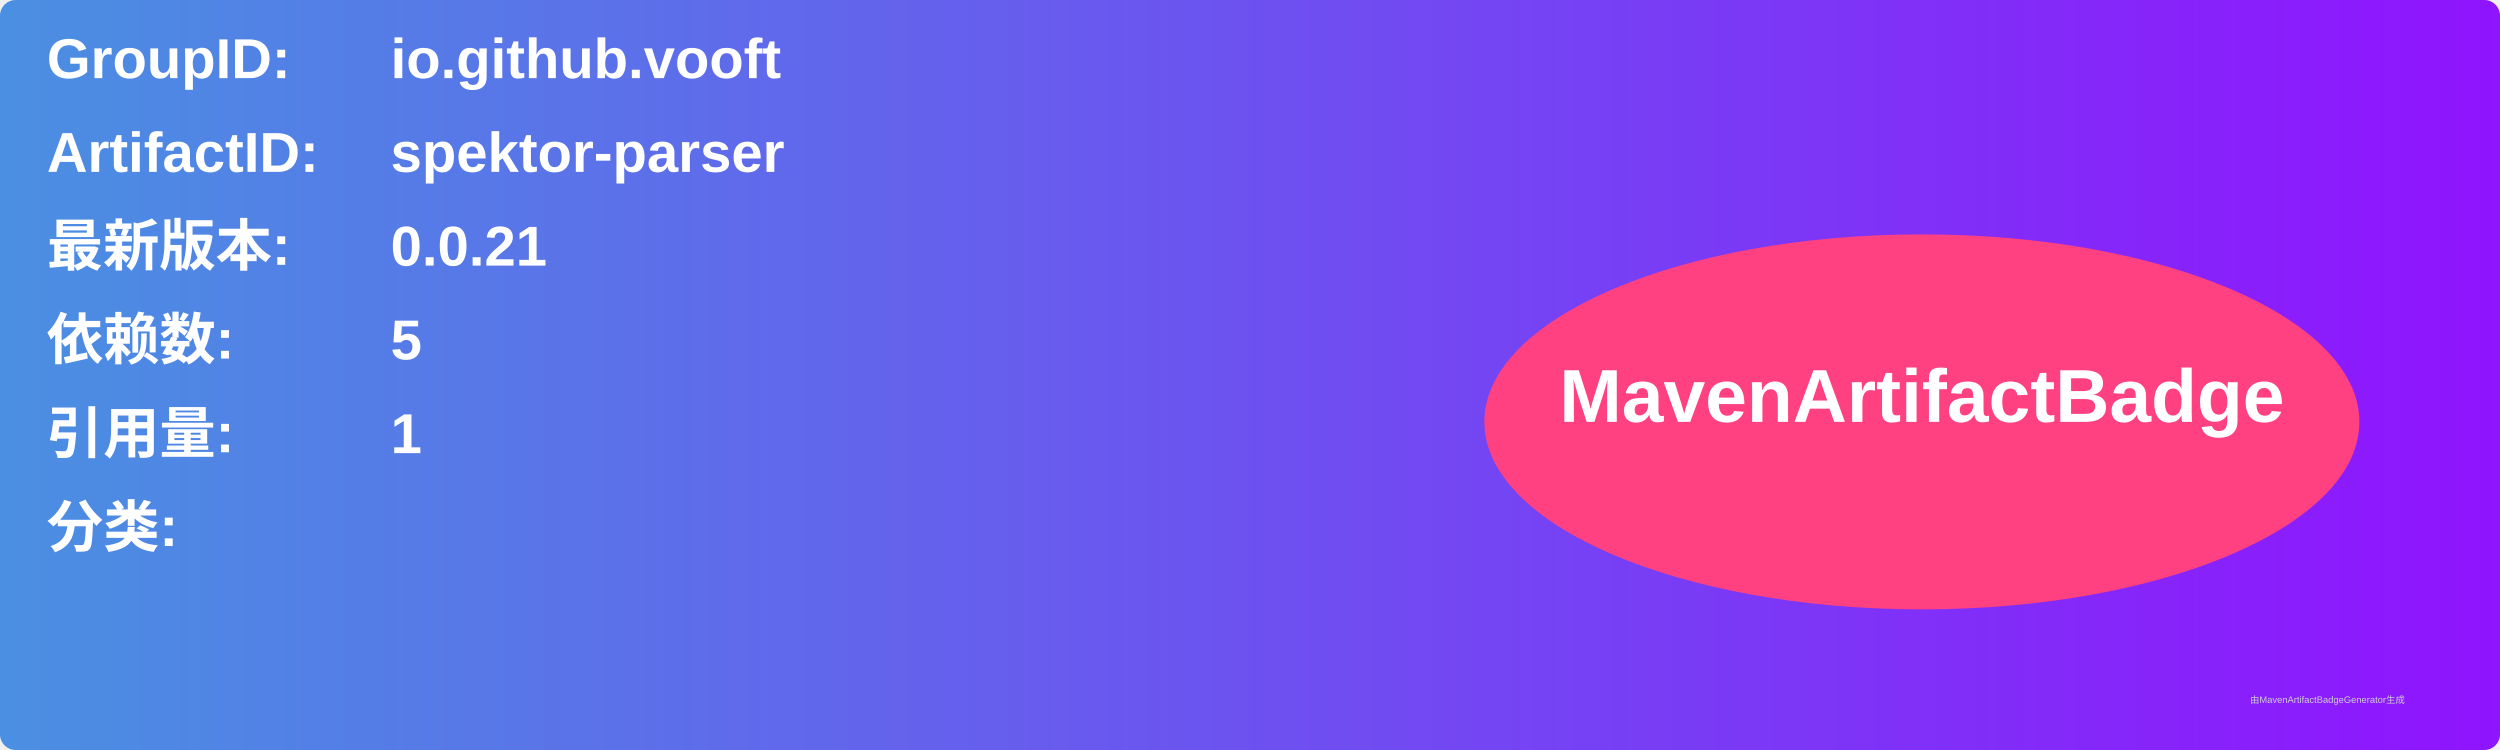
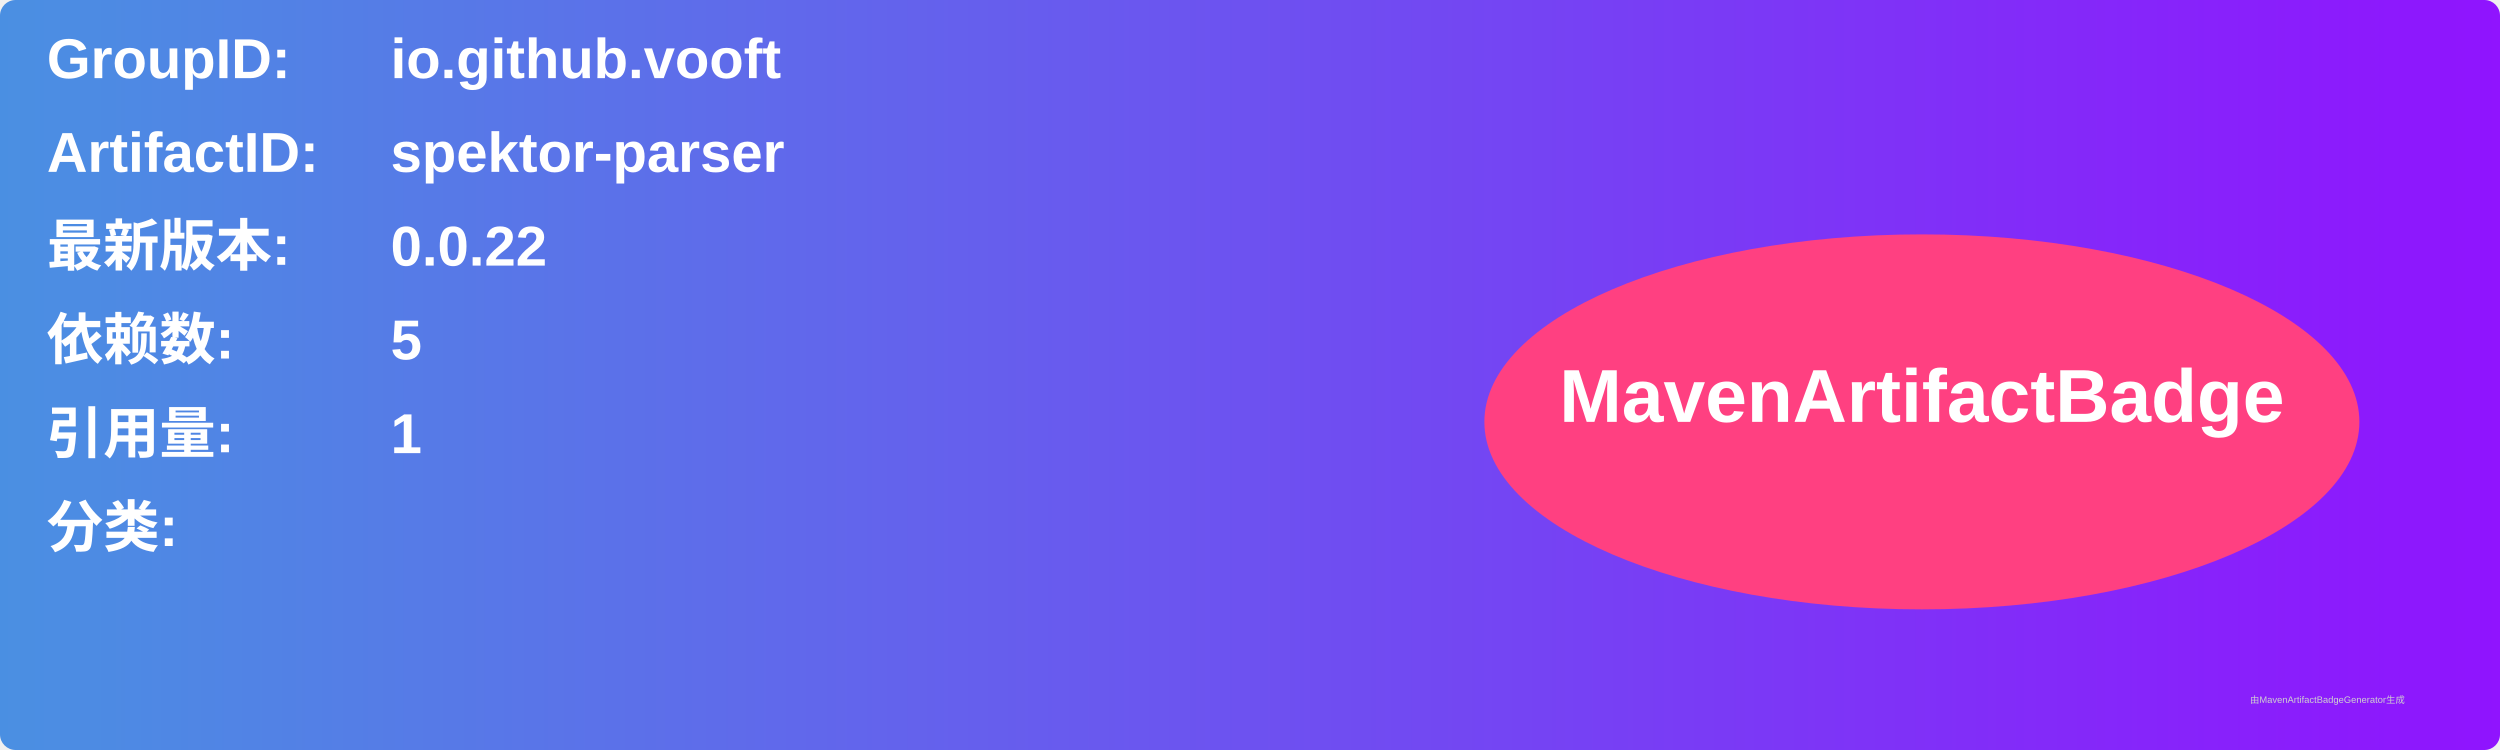
<svg xmlns="http://www.w3.org/2000/svg" width="800" height="240" viewBox="0 0 800 240">
  <linearGradient id="grad" x1="0%" y1="0%" x2="100%" y2="0%">
    <stop offset="0%" stop-color="#4a90e2" />
    <stop offset="100%" stop-color="#9013fe" />
  </linearGradient>
  <rect width="100%" height="100%" rx="5" ry="5" fill="url(#grad)" />
  <g transform="translate(15, 15)">
    <text x="0" y="10" font-family="Arial" font-size="18" fill="white" font-weight="bold" width="260">GroupID:</text>
    <text x="110" y="10" font-family="Arial" font-size="18" fill="white" font-weight="bold" width="460">io.github.vooft</text>
    <text x="0" y="40" font-family="Arial" font-size="18" fill="white" font-weight="bold" width="260">ArtifactID:</text>
    <text x="110" y="40" font-family="Arial" font-size="18" fill="white" font-weight="bold" width="460">spektor-parser</text>
    <text x="0" y="70" font-family="Arial" font-size="18" fill="white" font-weight="bold">最新版本:</text>
    <text x="110" y="70" font-family="Arial" font-size="18" fill="white" font-weight="bold">
-       <tspan font-weight="bold">0.0.21</tspan>
+       <tspan font-weight="bold">0.0.22</tspan>
    </text>
    <text x="0" y="100" font-family="Arial" font-size="18" fill="white" font-weight="bold">依赖数: </text>
    <text x="110" y="100" font-family="Arial" font-size="18" fill="white">
      <tspan font-weight="bold">5</tspan>
    </text>
    <text x="0" y="130" font-family="Arial" font-size="18" fill="white" font-weight="bold">引用量: </text>
    <text x="110" y="130" font-family="Arial" font-size="18" fill="white">
      <tspan font-weight="bold">1</tspan>
    </text>
    <text x="0" y="160" font-family="Arial" font-size="18" fill="white" font-weight="bold">分类:</text>
    <text x="10" y="190" font-family="Arial" font-size="10" fill="white">
      <tspan font-weight="bold" />
    </text>
    <ellipse cx="600" cy="120" rx="140" ry="60" fill="#ff4081" />
    <text x="600" y="120" text-anchor="middle" font-family="Arial" font-size="24" fill="white" font-weight="bold">MavenArtifactBadge</text>
  </g>
  <text x="720" y="225" font-family="Arial" font-size="3" fill="#d0d0d0">由MavenArtifactBadgeGenerator生成</text>
</svg>
